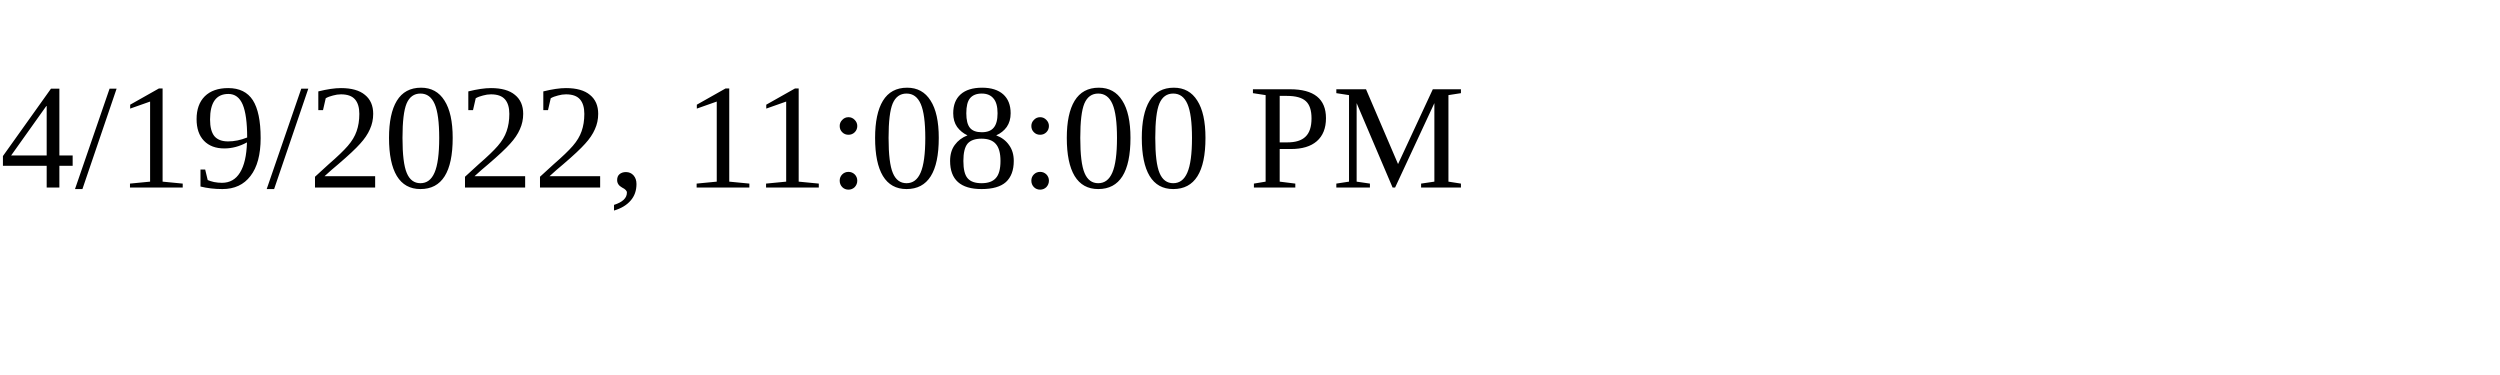
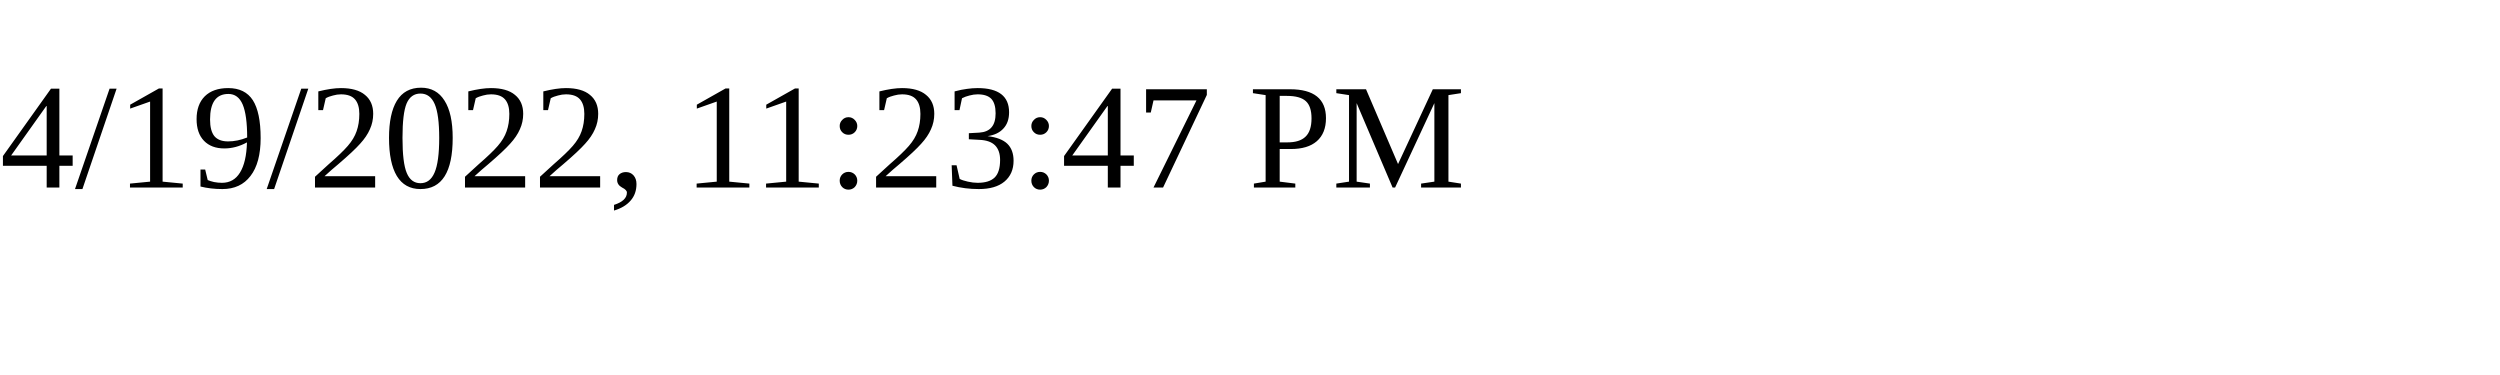
<svg xmlns="http://www.w3.org/2000/svg" height="30" width="200">
-   <text x="0" y="15">4/19/2022, 11:08:00 PM</text>
+   <text x="0" y="15">4/19/2022, 11:23:47 PM</text>
</svg>
